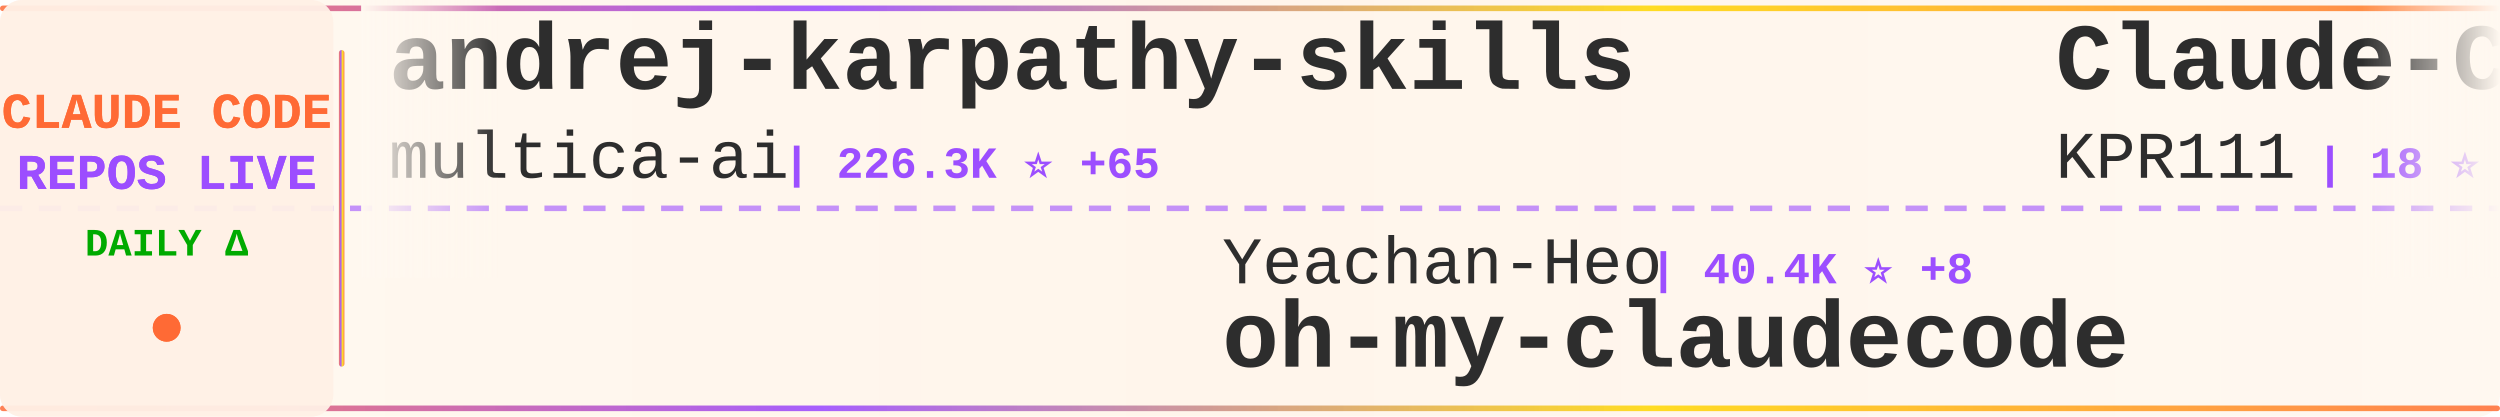
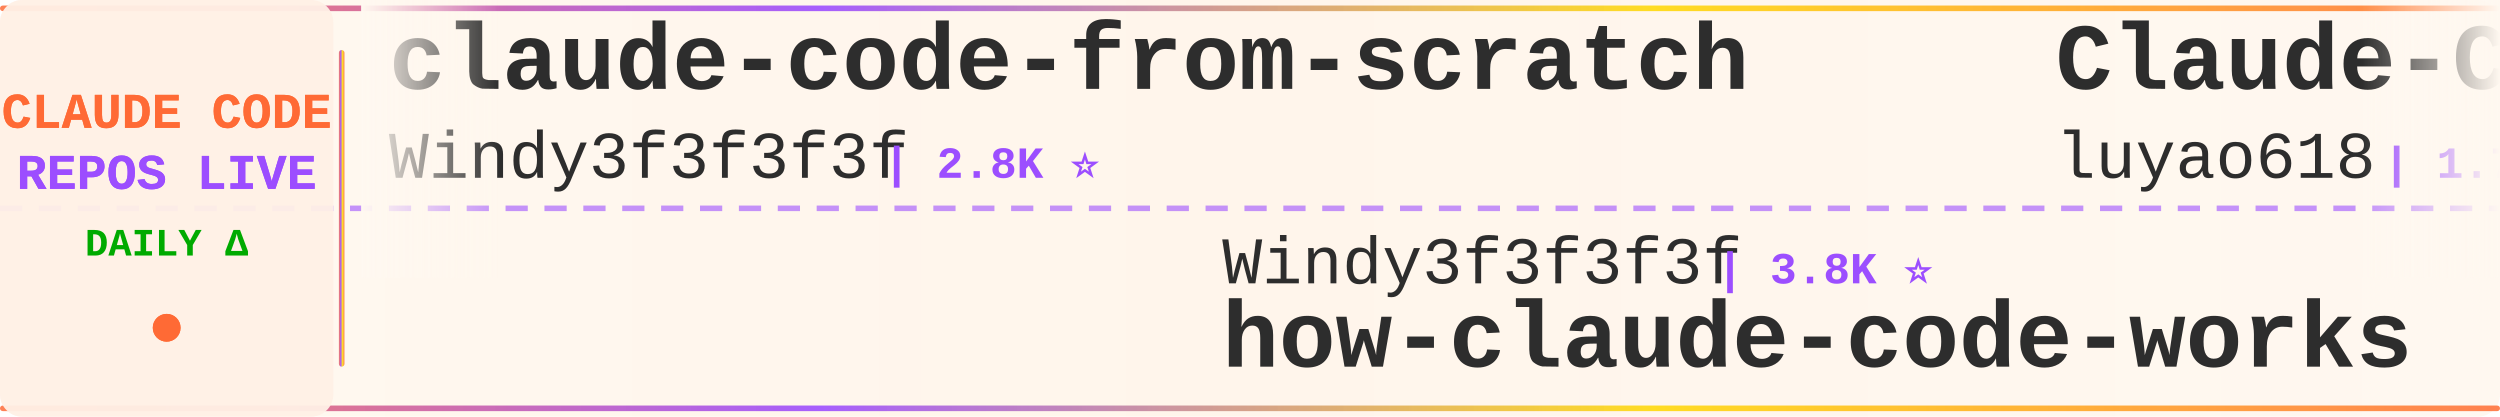
<svg xmlns="http://www.w3.org/2000/svg" width="900" height="150">
  <defs>
    <linearGradient id="tickerBg" x1="0%" y1="0%" x2="100%" y2="0%">
      <stop offset="0%" style="stop-color:#fff8f0;stop-opacity:0.98" />
      <stop offset="50%" style="stop-color:#fff5eb;stop-opacity:1" />
      <stop offset="100%" style="stop-color:#fff8f0;stop-opacity:0.98" />
    </linearGradient>
    <linearGradient id="borderGrad" x1="0%" y1="0%" x2="100%" y2="0%">
      <stop offset="0%" style="stop-color:#FF6B35;stop-opacity:0.85">
        <animate attributeName="stop-opacity" values="0.85;1;0.85" dur="2s" repeatCount="indefinite" />
      </stop>
      <stop offset="33%" style="stop-color:#9C4EFF;stop-opacity:0.9">
        <animate attributeName="stop-opacity" values="0.9;1;0.9" dur="2.2s" repeatCount="indefinite" />
      </stop>
      <stop offset="66%" style="stop-color:#FFD700;stop-opacity:0.85">
        <animate attributeName="stop-opacity" values="0.85;1;0.85" dur="1.8s" repeatCount="indefinite" />
      </stop>
      <stop offset="100%" style="stop-color:#FF6B35;stop-opacity:0.85">
        <animate attributeName="stop-opacity" values="0.85;1;0.85" dur="2s" repeatCount="indefinite" />
      </stop>
    </linearGradient>
    <filter id="textGlow">
      <feGaussianBlur stdDeviation="0.15" result="coloredBlur" />
      <feMerge>
        <feMergeNode in="coloredBlur" />
        <feMergeNode in="SourceGraphic" />
      </feMerge>
    </filter>
    <filter id="metricGlow">
      <feGaussianBlur stdDeviation="0.2" result="coloredBlur" />
      <feMerge>
        <feMergeNode in="coloredBlur" />
        <feMergeNode in="SourceGraphic" />
      </feMerge>
    </filter>
    <linearGradient id="leftFade" x1="0%" y1="0%" x2="100%" y2="0%">
      <stop offset="0%" style="stop-color:#fff8f0;stop-opacity:1" />
      <stop offset="100%" style="stop-color:#fff8f0;stop-opacity:0" />
    </linearGradient>
    <linearGradient id="rightFade" x1="0%" y1="0%" x2="100%" y2="0%">
      <stop offset="0%" style="stop-color:#fff8f0;stop-opacity:0" />
      <stop offset="100%" style="stop-color:#fff8f0;stop-opacity:1" />
    </linearGradient>
  </defs>
  <rect width="900" height="150" fill="url(#tickerBg)" rx="8" />
  <rect x="0" y="2" width="900" height="2" fill="url(#borderGrad)" rx="1" />
  <rect x="0" y="146" width="900" height="2" fill="url(#borderGrad)" rx="1" />
  <line x1="0" y1="75" x2="900" y2="75" stroke="#9C4EFF" stroke-width="2" stroke-dasharray="8 6" opacity="0.6" />
  <rect x="0" y="0" width="120" height="150" fill="#fff0e6" opacity="0.95" rx="8" />
  <text x="60" y="46" font-family="'Courier New', monospace" font-size="18" font-weight="bold" fill="#FF6B35" text-anchor="middle" filter="url(#textGlow)">
    CLAUDE CODE
  </text>
  <text x="60" y="68" font-family="'Courier New', monospace" font-size="18" font-weight="bold" fill="#9C4EFF" text-anchor="middle" filter="url(#textGlow)">
    REPOS LIVE
  </text>
  <text x="60" y="92" font-family="'Courier New', monospace" font-size="14" font-weight="bold" fill="#00aa00" text-anchor="middle">
    DAILY Δ
  </text>
  <circle cx="60" cy="118" r="5" fill="#FF6B35" filter="url(#metricGlow)">
    <animate attributeName="r" values="4;6;4" dur="1.5s" repeatCount="indefinite" />
    <animate attributeName="opacity" values="0.6;1;0.6" dur="1.5s" repeatCount="indefinite" />
  </circle>
  <rect x="122" y="18" width="2" height="114" fill="url(#borderGrad)" rx="1" />
  <clipPath id="tickerClip">
    <rect x="130" y="0" width="770" height="150" />
  </clipPath>
  <g clip-path="url(#tickerClip)">
    <g id="tickerItems">
      <animateTransform attributeName="transform" attributeType="XML" type="translate" from="0 0" to="-3000 0" dur="54s" repeatCount="indefinite" />
      <g transform="translate(0, 0)">
-         <text x="140" y="32" font-family="'Courier New', monospace" font-size="34" font-weight="bold" fill="#2d2d2d">andrej-karpathy-skills</text>
-         <text x="140" y="64" font-family="'Courier New', monospace" font-size="24" font-weight="normal" fill="#2d2d2d" opacity="1.0">multica-ai</text>
-         <text x="282" y="64" font-family="'Courier New', monospace" font-size="16" font-weight="bold" fill="#9C4EFF"> | 226.3K ⭐ +65</text>
+         <text x="140" y="32" font-family="'Courier New', monospace" font-size="34" font-weight="bold" fill="#2d2d2d">claude-code-from-scratch</text>
+         <text x="140" y="64" font-family="'Courier New', monospace" font-size="24" font-weight="normal" fill="#2d2d2d" opacity="1.0">Windy3f3f3f3f</text>
+         <text x="318" y="64" font-family="'Courier New', monospace" font-size="16" font-weight="bold" fill="#9C4EFF"> | 2.8K ⭐</text>
      </g>
      <g transform="translate(300, 0)">
-         <text x="140" y="102" font-family="'Courier New', monospace" font-size="24" font-weight="normal" fill="#2d2d2d" opacity="1.0">Yeachan-Heo</text>
-         <text x="294" y="102" font-family="'Courier New', monospace" font-size="16" font-weight="bold" fill="#9C4EFF"> | 40.4K ⭐ +8</text>
-         <text x="140" y="132" font-family="'Courier New', monospace" font-size="34" font-weight="bold" fill="#2d2d2d">oh-my-claudecode</text>
+         <text x="140" y="102" font-family="'Courier New', monospace" font-size="24" font-weight="normal" fill="#2d2d2d" opacity="1.0">Windy3f3f3f3f</text>
+         <text x="318" y="102" font-family="'Courier New', monospace" font-size="16" font-weight="bold" fill="#9C4EFF"> | 3.8K ⭐</text>
+         <text x="140" y="132" font-family="'Courier New', monospace" font-size="34" font-weight="bold" fill="#2d2d2d">how-claude-code-works</text>
      </g>
      <g transform="translate(600, 0)">
-         <text x="140" y="32" font-family="'Courier New', monospace" font-size="34" font-weight="bold" fill="#2d2d2d">Claude-Code</text>
-         <text x="140" y="64" font-family="'Courier New', monospace" font-size="24" font-weight="normal" fill="#2d2d2d" opacity="1.0">KPR111</text>
-         <text x="234" y="64" font-family="'Courier New', monospace" font-size="16" font-weight="bold" fill="#9C4EFF"> | 18 ⭐</text>
+         <text x="140" y="32" font-family="'Courier New', monospace" font-size="34" font-weight="bold" fill="#2d2d2d">Claude-Code-Source-Study</text>
+         <text x="140" y="64" font-family="'Courier New', monospace" font-size="24" font-weight="normal" fill="#2d2d2d" opacity="1.0">luyao618</text>
+         <text x="258" y="64" font-family="'Courier New', monospace" font-size="16" font-weight="bold" fill="#9C4EFF"> | 1.7K ⭐</text>
      </g>
      <g transform="translate(900, 0)">
-         <text x="140" y="102" font-family="'Courier New', monospace" font-size="24" font-weight="normal" fill="#2d2d2d" opacity="1.0">ChinaSiro</text>
-         <text x="270" y="102" font-family="'Courier New', monospace" font-size="16" font-weight="bold" fill="#9C4EFF"> | 9.7K ⭐</text>
-         <text x="140" y="132" font-family="'Courier New', monospace" font-size="34" font-weight="bold" fill="#2d2d2d">claude-code-sourcemap</text>
+         <text x="140" y="102" font-family="'Courier New', monospace" font-size="24" font-weight="normal" fill="#2d2d2d" opacity="1.0">ding113</text>
+         <text x="246" y="102" font-family="'Courier New', monospace" font-size="16" font-weight="bold" fill="#9C4EFF"> | 3.4K ⭐</text>
+         <text x="140" y="132" font-family="'Courier New', monospace" font-size="34" font-weight="bold" fill="#2d2d2d">claude-code-hub</text>
      </g>
      <g transform="translate(1200, 0)">
-         <text x="140" y="32" font-family="'Courier New', monospace" font-size="34" font-weight="bold" fill="#2d2d2d">claude-code-spec-workflo...</text>
-         <text x="140" y="64" font-family="'Courier New', monospace" font-size="24" font-weight="normal" fill="#2d2d2d" opacity="1.0">Pimzino</text>
-         <text x="246" y="64" font-family="'Courier New', monospace" font-size="16" font-weight="bold" fill="#9C4EFF"> | 3.9K ⭐</text>
+         <text x="140" y="32" font-family="'Courier New', monospace" font-size="34" font-weight="bold" fill="#2d2d2d">claude-code-from-source</text>
+         <text x="140" y="64" font-family="'Courier New', monospace" font-size="24" font-weight="normal" fill="#2d2d2d" opacity="1.0">alejandrobalderas</text>
+         <text x="366" y="64" font-family="'Courier New', monospace" font-size="16" font-weight="bold" fill="#9C4EFF"> | 3.0K ⭐</text>
      </g>
      <g transform="translate(1500, 0)">
-         <text x="140" y="102" font-family="'Courier New', monospace" font-size="24" font-weight="normal" fill="#2d2d2d" opacity="1.0">sugyan</text>
-         <text x="234" y="102" font-family="'Courier New', monospace" font-size="16" font-weight="bold" fill="#9C4EFF"> | 1.1K ⭐</text>
-         <text x="140" y="132" font-family="'Courier New', monospace" font-size="34" font-weight="bold" fill="#2d2d2d">claude-code-webui</text>
+         <text x="140" y="102" font-family="'Courier New', monospace" font-size="24" font-weight="normal" fill="#2d2d2d" opacity="1.0">zebbern</text>
+         <text x="246" y="102" font-family="'Courier New', monospace" font-size="16" font-weight="bold" fill="#9C4EFF"> | 4.7K ⭐</text>
+         <text x="140" y="132" font-family="'Courier New', monospace" font-size="34" font-weight="bold" fill="#2d2d2d">claude-code-guide</text>
      </g>
      <g transform="translate(1800, 0)">
-         <text x="140" y="32" font-family="'Courier New', monospace" font-size="34" font-weight="bold" fill="#2d2d2d">Claude-Code-Usage-Monito...</text>
-         <text x="140" y="64" font-family="'Courier New', monospace" font-size="24" font-weight="normal" fill="#2d2d2d" opacity="1.0">Maciek-roboblog</text>
-         <text x="342" y="64" font-family="'Courier New', monospace" font-size="16" font-weight="bold" fill="#9C4EFF"> | 8.8K ⭐</text>
+         <text x="140" y="32" font-family="'Courier New', monospace" font-size="34" font-weight="bold" fill="#2d2d2d">claude-code-source</text>
+         <text x="140" y="64" font-family="'Courier New', monospace" font-size="24" font-weight="normal" fill="#2d2d2d" opacity="1.0">hangsman</text>
+         <text x="258" y="64" font-family="'Courier New', monospace" font-size="16" font-weight="bold" fill="#9C4EFF"> | 799 ⭐</text>
      </g>
      <g transform="translate(2100, 0)">
-         <text x="140" y="102" font-family="'Courier New', monospace" font-size="24" font-weight="normal" fill="#2d2d2d" opacity="1.0">chauncygu</text>
-         <text x="270" y="102" font-family="'Courier New', monospace" font-size="16" font-weight="bold" fill="#9C4EFF"> | 2.9K ⭐</text>
-         <text x="140" y="132" font-family="'Courier New', monospace" font-size="34" font-weight="bold" fill="#2d2d2d">collection-claude-code-s...</text>
+         <text x="140" y="102" font-family="'Courier New', monospace" font-size="24" font-weight="normal" fill="#2d2d2d" opacity="1.0">ponponon</text>
+         <text x="258" y="102" font-family="'Courier New', monospace" font-size="16" font-weight="bold" fill="#9C4EFF"> | 2.3K ⭐</text>
+         <text x="140" y="132" font-family="'Courier New', monospace" font-size="34" font-weight="bold" fill="#2d2d2d">claude_code_src</text>
      </g>
      <g transform="translate(2400, 0)">
-         <text x="140" y="32" font-family="'Courier New', monospace" font-size="34" font-weight="bold" fill="#2d2d2d">awesome-claude-code</text>
-         <text x="140" y="64" font-family="'Courier New', monospace" font-size="24" font-weight="normal" fill="#2d2d2d" opacity="1.0">jqueryscript</text>
-         <text x="306" y="64" font-family="'Courier New', monospace" font-size="16" font-weight="bold" fill="#9C4EFF"> | 540 ⭐ +1</text>
+         <text x="140" y="32" font-family="'Courier New', monospace" font-size="34" font-weight="bold" fill="#2d2d2d">claude_codex_bridge</text>
+         <text x="140" y="64" font-family="'Courier New', monospace" font-size="24" font-weight="normal" fill="#2d2d2d" opacity="1.0">SeemSeam</text>
+         <text x="258" y="64" font-family="'Courier New', monospace" font-size="16" font-weight="bold" fill="#9C4EFF"> | 3.6K ⭐</text>
      </g>
      <g transform="translate(2700, 0)">
-         <text x="140" y="102" font-family="'Courier New', monospace" font-size="24" font-weight="normal" fill="#2d2d2d" opacity="1.0">pedrohcgs</text>
-         <text x="270" y="102" font-family="'Courier New', monospace" font-size="16" font-weight="bold" fill="#9C4EFF"> | 1.7K ⭐</text>
-         <text x="140" y="132" font-family="'Courier New', monospace" font-size="34" font-weight="bold" fill="#2d2d2d">claude-code-my-workflow</text>
+         <text x="140" y="102" font-family="'Courier New', monospace" font-size="24" font-weight="normal" fill="#2d2d2d" opacity="1.0">VoltAgent</text>
+         <text x="270" y="102" font-family="'Courier New', monospace" font-size="16" font-weight="bold" fill="#9C4EFF"> | 26.2K ⭐ +5</text>
+         <text x="140" y="132" font-family="'Courier New', monospace" font-size="34" font-weight="bold" fill="#2d2d2d">awesome-claude-code-suba...</text>
      </g>
      <g transform="translate(3000, 0)">
-         <text x="140" y="32" font-family="'Courier New', monospace" font-size="34" font-weight="bold" fill="#2d2d2d">andrej-karpathy-skills</text>
-         <text x="140" y="64" font-family="'Courier New', monospace" font-size="24" font-weight="normal" fill="#2d2d2d" opacity="1.0">multica-ai</text>
-         <text x="282" y="64" font-family="'Courier New', monospace" font-size="16" font-weight="bold" fill="#9C4EFF"> | 226.3K ⭐ +65</text>
+         <text x="140" y="32" font-family="'Courier New', monospace" font-size="34" font-weight="bold" fill="#2d2d2d">claude-code-from-scratch</text>
+         <text x="140" y="64" font-family="'Courier New', monospace" font-size="24" font-weight="normal" fill="#2d2d2d" opacity="1.0">Windy3f3f3f3f</text>
+         <text x="318" y="64" font-family="'Courier New', monospace" font-size="16" font-weight="bold" fill="#9C4EFF"> | 2.8K ⭐</text>
      </g>
      <g transform="translate(3300, 0)">
-         <text x="140" y="102" font-family="'Courier New', monospace" font-size="24" font-weight="normal" fill="#2d2d2d" opacity="1.0">Yeachan-Heo</text>
-         <text x="294" y="102" font-family="'Courier New', monospace" font-size="16" font-weight="bold" fill="#9C4EFF"> | 40.4K ⭐ +8</text>
-         <text x="140" y="132" font-family="'Courier New', monospace" font-size="34" font-weight="bold" fill="#2d2d2d">oh-my-claudecode</text>
+         <text x="140" y="102" font-family="'Courier New', monospace" font-size="24" font-weight="normal" fill="#2d2d2d" opacity="1.0">Windy3f3f3f3f</text>
+         <text x="318" y="102" font-family="'Courier New', monospace" font-size="16" font-weight="bold" fill="#9C4EFF"> | 3.8K ⭐</text>
+         <text x="140" y="132" font-family="'Courier New', monospace" font-size="34" font-weight="bold" fill="#2d2d2d">how-claude-code-works</text>
      </g>
      <g transform="translate(3600, 0)">
-         <text x="140" y="32" font-family="'Courier New', monospace" font-size="34" font-weight="bold" fill="#2d2d2d">Claude-Code</text>
-         <text x="140" y="64" font-family="'Courier New', monospace" font-size="24" font-weight="normal" fill="#2d2d2d" opacity="1.0">KPR111</text>
-         <text x="234" y="64" font-family="'Courier New', monospace" font-size="16" font-weight="bold" fill="#9C4EFF"> | 18 ⭐</text>
+         <text x="140" y="32" font-family="'Courier New', monospace" font-size="34" font-weight="bold" fill="#2d2d2d">Claude-Code-Source-Study</text>
+         <text x="140" y="64" font-family="'Courier New', monospace" font-size="24" font-weight="normal" fill="#2d2d2d" opacity="1.0">luyao618</text>
+         <text x="258" y="64" font-family="'Courier New', monospace" font-size="16" font-weight="bold" fill="#9C4EFF"> | 1.7K ⭐</text>
      </g>
      <g transform="translate(3900, 0)">
-         <text x="140" y="102" font-family="'Courier New', monospace" font-size="24" font-weight="normal" fill="#2d2d2d" opacity="1.0">ChinaSiro</text>
-         <text x="270" y="102" font-family="'Courier New', monospace" font-size="16" font-weight="bold" fill="#9C4EFF"> | 9.7K ⭐</text>
-         <text x="140" y="132" font-family="'Courier New', monospace" font-size="34" font-weight="bold" fill="#2d2d2d">claude-code-sourcemap</text>
+         <text x="140" y="102" font-family="'Courier New', monospace" font-size="24" font-weight="normal" fill="#2d2d2d" opacity="1.0">ding113</text>
+         <text x="246" y="102" font-family="'Courier New', monospace" font-size="16" font-weight="bold" fill="#9C4EFF"> | 3.4K ⭐</text>
+         <text x="140" y="132" font-family="'Courier New', monospace" font-size="34" font-weight="bold" fill="#2d2d2d">claude-code-hub</text>
      </g>
    </g>
  </g>
  <rect x="130" y="0" width="50" height="100" fill="url(#leftFade)" />
  <rect x="850" y="0" width="50" height="100" fill="url(#rightFade)" />
</svg>
